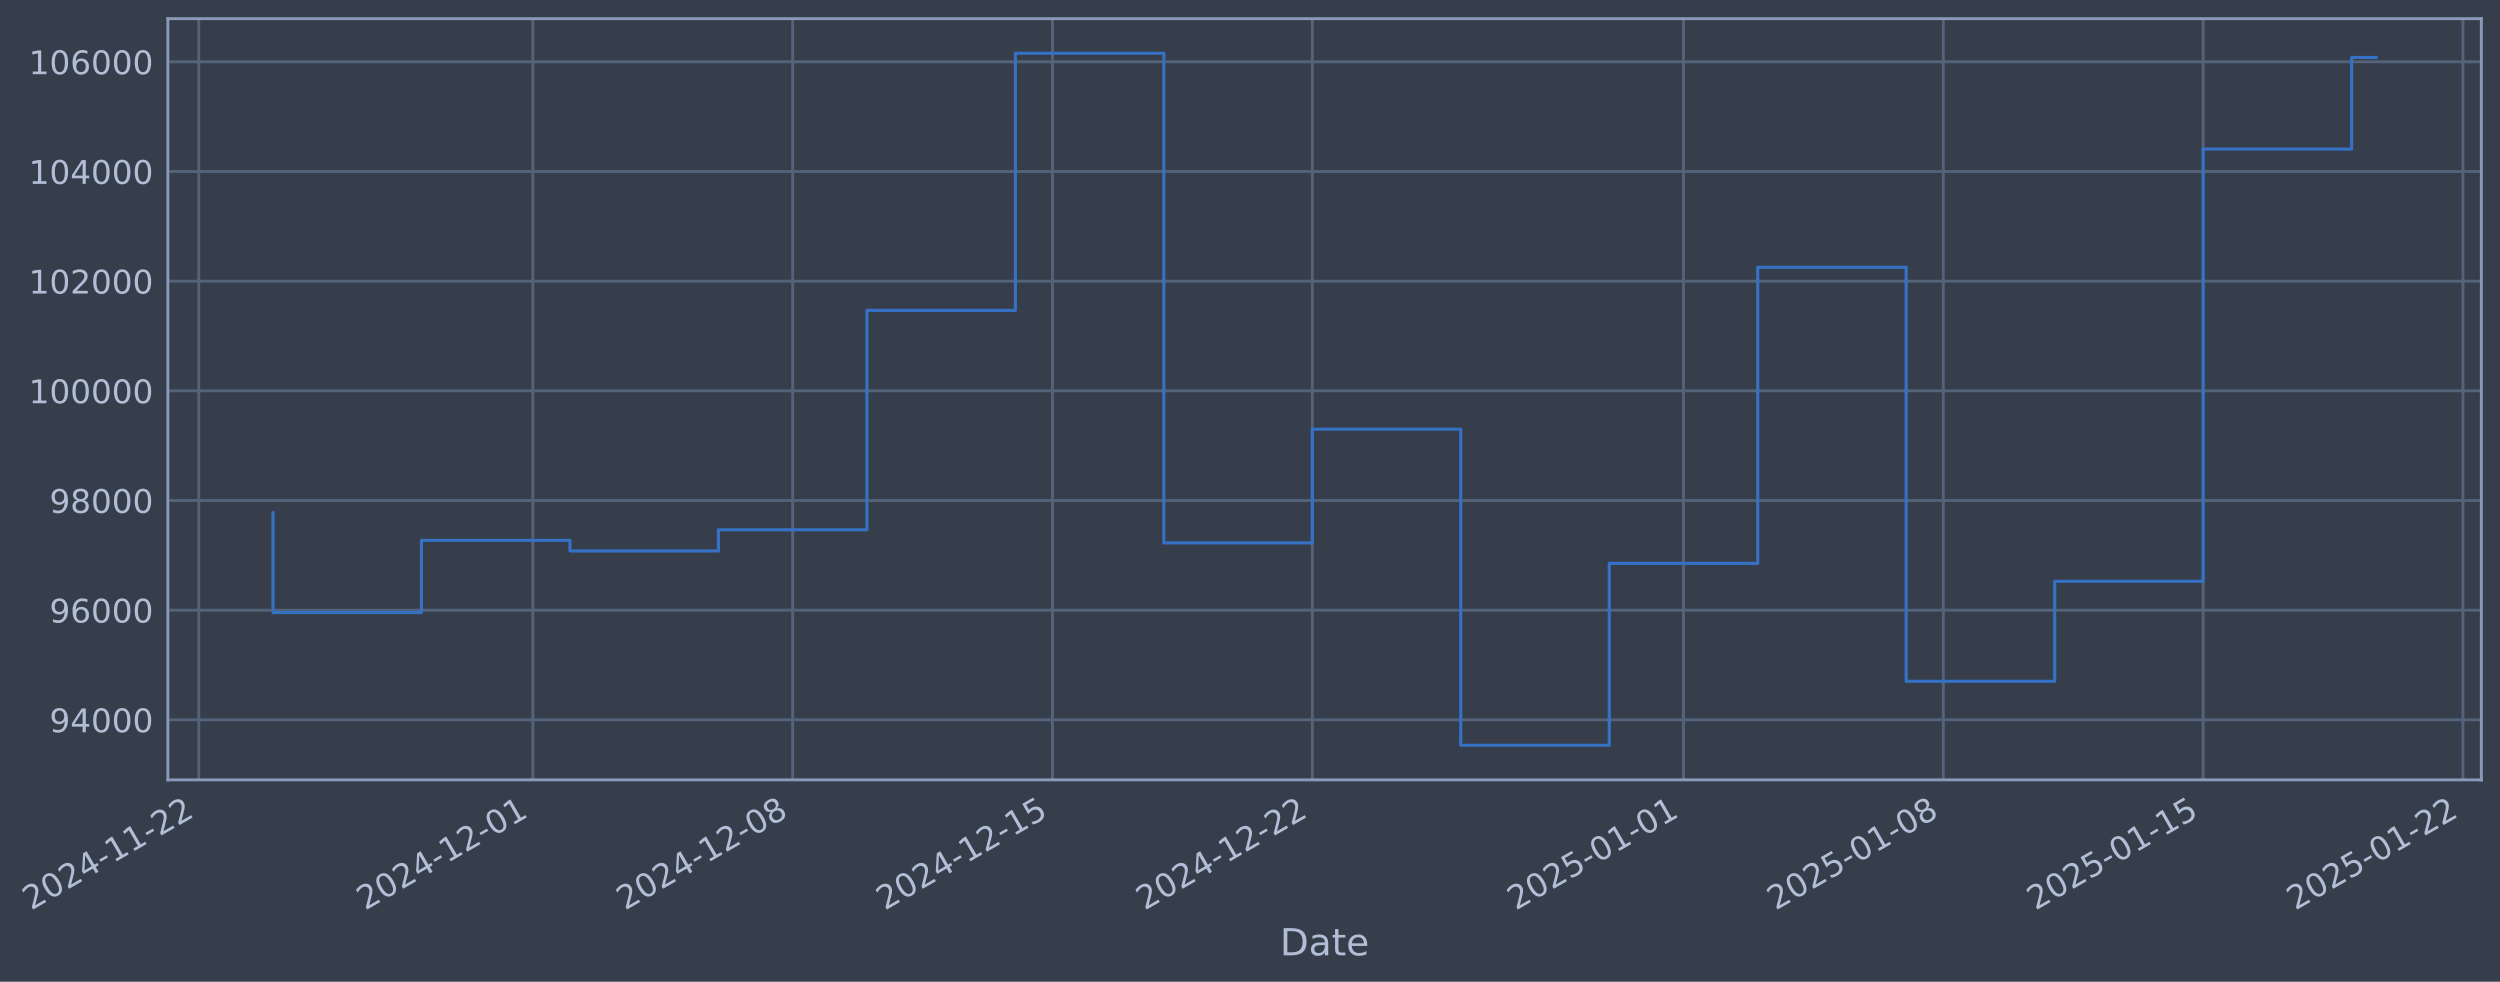
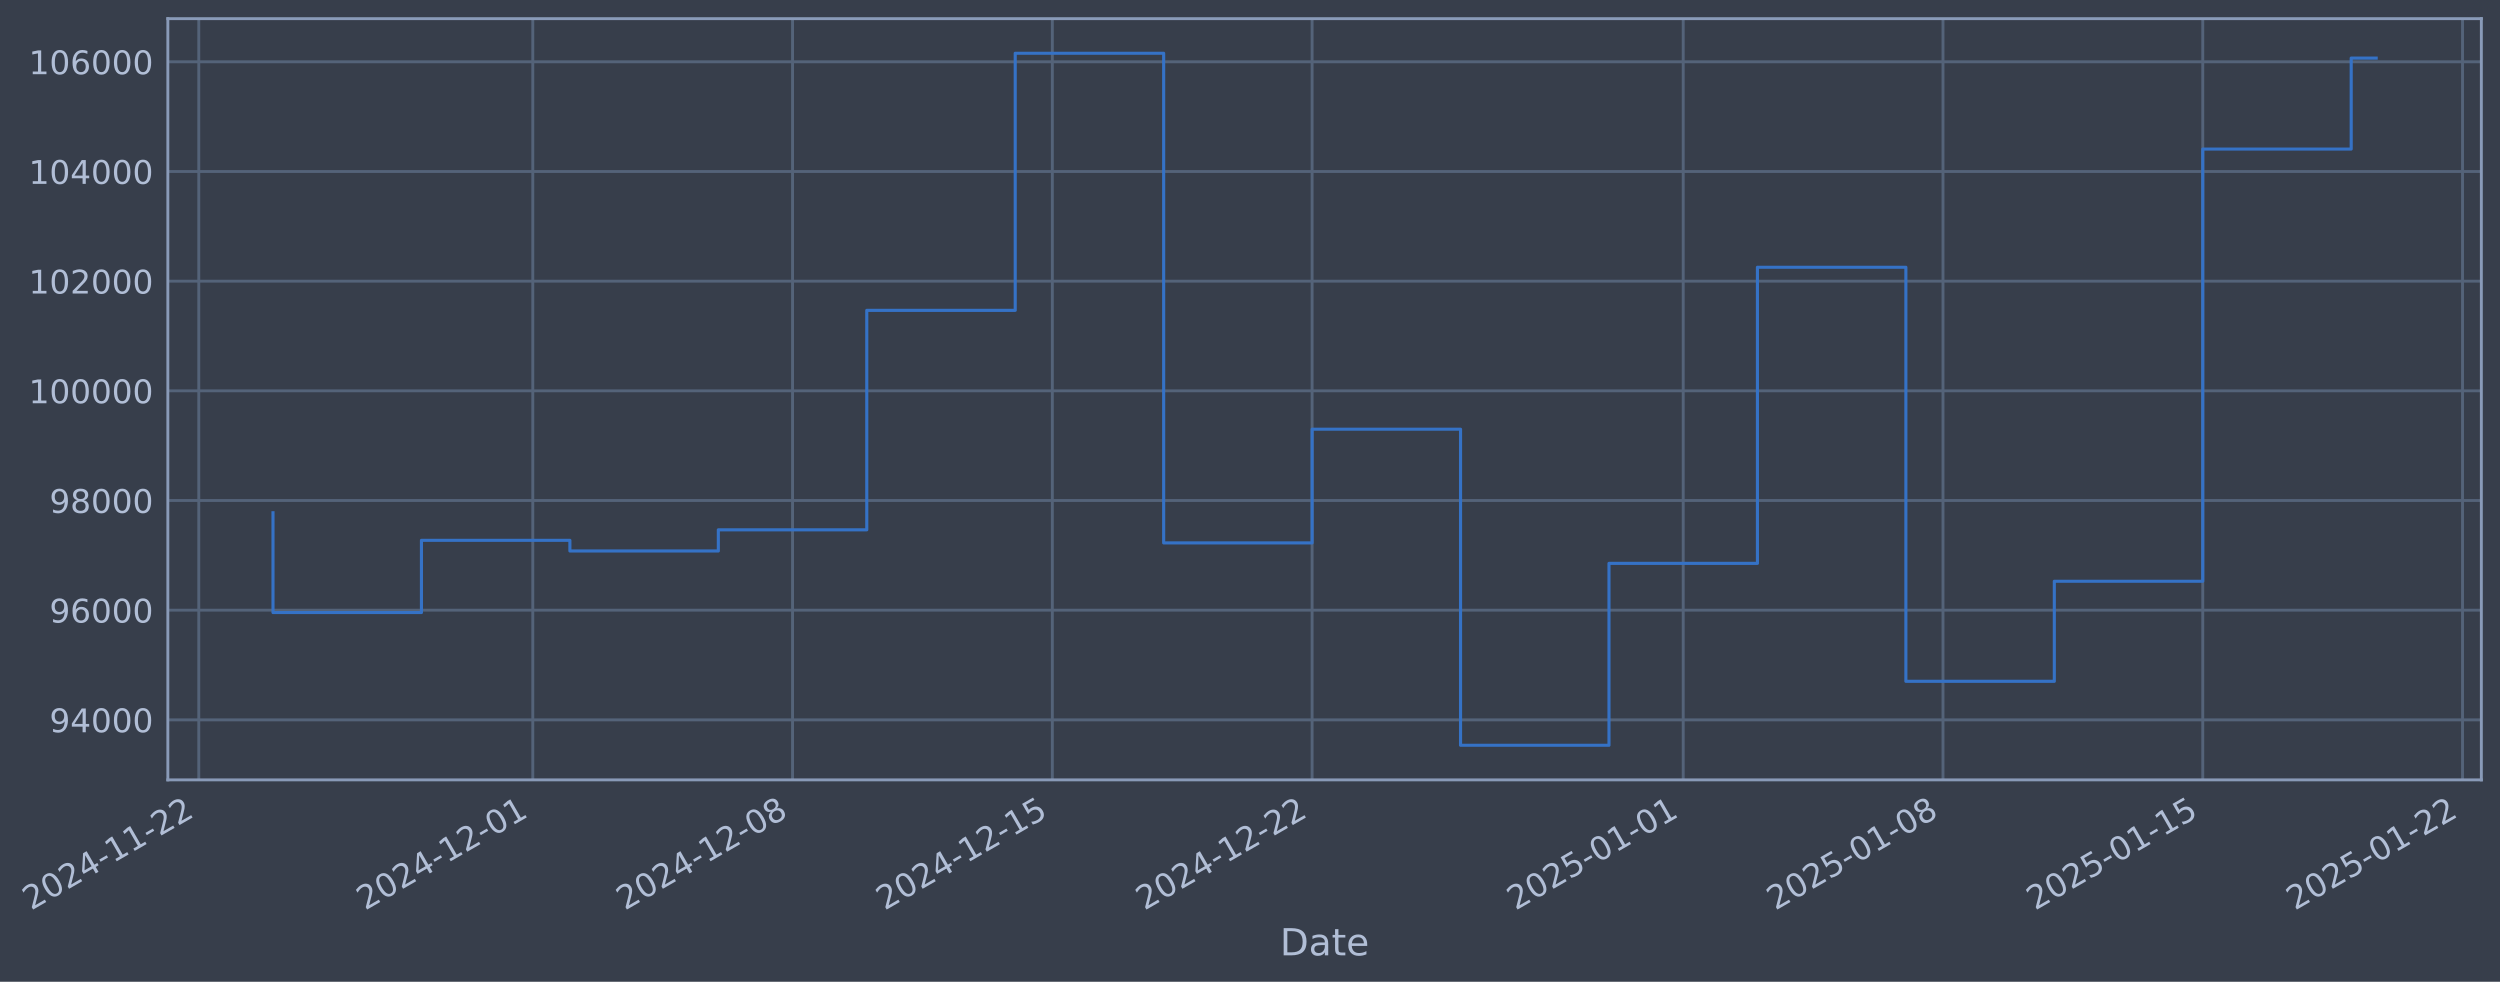
- <svg xmlns="http://www.w3.org/2000/svg" xmlns:xlink="http://www.w3.org/1999/xlink" width="964.779pt" height="378.87pt" viewBox="0 0 964.779 378.87" version="1.1">
+ <svg xmlns="http://www.w3.org/2000/svg" xmlns:xlink="http://www.w3.org/1999/xlink" width="964.773pt" height="378.87pt" viewBox="0 0 964.773 378.87" version="1.1">
  <defs>
    <style type="text/css">*{stroke-linejoin: round; stroke-linecap: butt}</style>
  </defs>
  <g id="figure_1">
    <g id="patch_1">
-       <path d="M 0 378.87  L 964.779 378.87  L 964.779 0  L 0 0  z " style="fill: #373e4b" />
+       <path d="M 0 378.87  L 964.773 378.87  L 964.773 0  L 0 0  z " style="fill: #373e4b" />
    </g>
    <g id="axes_1">
      <g id="patch_2">
-         <path d="M 64.779 300.96  L 957.579 300.96  L 957.579 7.2  L 64.779 7.2  z " style="fill: #373e4b" />
+         <path d="M 64.773 300.96  L 957.573 300.96  L 957.573 7.2  L 64.773 7.2  z " style="fill: #373e4b" />
      </g>
      <g id="matplotlib.axis_1">
        <g id="xtick_1">
          <g id="line2d_1">
-             <path d="M 76.713 300.96  L 76.713 7.2  " clip-path="url(#p7e23d3e527)" style="fill: none; stroke: #546379; stroke-width: 1.12; stroke-linecap: square" />
+             <path d="M 76.713 300.96  L 76.713 7.2  " clip-path="url(#p317686f708)" style="fill: none; stroke: #546379; stroke-width: 1.12; stroke-linecap: square" />
          </g>
          <g id="line2d_2" />
          <g id="text_1">
            <g style="fill: #b1bed6" transform="translate(11.98702 351.4642) rotate(-30) scale(0.126 -0.126)">
              <defs>
                <path id="DejaVuSans-32" d="M 1228 531  L 3431 531  L 3431 0  L 469 0  L 469 531  Q 828 903 1448 1529  Q 2069 2156 2228 2338  Q 2531 2678 2651 2914  Q 2772 3150 2772 3378  Q 2772 3750 2511 3984  Q 2250 4219 1831 4219  Q 1534 4219 1204 4116  Q 875 4013 500 3803  L 500 4441  Q 881 4594 1212 4672  Q 1544 4750 1819 4750  Q 2544 4750 2975 4387  Q 3406 4025 3406 3419  Q 3406 3131 3298 2873  Q 3191 2616 2906 2266  Q 2828 2175 2409 1742  Q 1991 1309 1228 531  z " transform="scale(0.015625)" />
                <path id="DejaVuSans-30" d="M 2034 4250  Q 1547 4250 1301 3770  Q 1056 3291 1056 2328  Q 1056 1369 1301 889  Q 1547 409 2034 409  Q 2525 409 2770 889  Q 3016 1369 3016 2328  Q 3016 3291 2770 3770  Q 2525 4250 2034 4250  z M 2034 4750  Q 2819 4750 3233 4129  Q 3647 3509 3647 2328  Q 3647 1150 3233 529  Q 2819 -91 2034 -91  Q 1250 -91 836 529  Q 422 1150 422 2328  Q 422 3509 836 4129  Q 1250 4750 2034 4750  z " transform="scale(0.015625)" />
                <path id="DejaVuSans-34" d="M 2419 4116  L 825 1625  L 2419 1625  L 2419 4116  z M 2253 4666  L 3047 4666  L 3047 1625  L 3713 1625  L 3713 1100  L 3047 1100  L 3047 0  L 2419 0  L 2419 1100  L 313 1100  L 313 1709  L 2253 4666  z " transform="scale(0.015625)" />
                <path id="DejaVuSans-2d" d="M 313 2009  L 1997 2009  L 1997 1497  L 313 1497  L 313 2009  z " transform="scale(0.015625)" />
                <path id="DejaVuSans-31" d="M 794 531  L 1825 531  L 1825 4091  L 703 3866  L 703 4441  L 1819 4666  L 2450 4666  L 2450 531  L 3481 531  L 3481 0  L 794 0  L 794 531  z " transform="scale(0.015625)" />
              </defs>
              <use xlink:href="#DejaVuSans-32" />
              <use xlink:href="#DejaVuSans-30" transform="translate(63.62305 0)" />
              <use xlink:href="#DejaVuSans-32" transform="translate(127.2461 0)" />
              <use xlink:href="#DejaVuSans-34" transform="translate(190.8691 0)" />
              <use xlink:href="#DejaVuSans-2d" transform="translate(254.4922 0)" />
              <use xlink:href="#DejaVuSans-31" transform="translate(290.5762 0)" />
              <use xlink:href="#DejaVuSans-31" transform="translate(354.1992 0)" />
              <use xlink:href="#DejaVuSans-2d" transform="translate(417.8223 0)" />
              <use xlink:href="#DejaVuSans-32" transform="translate(453.9062 0)" />
              <use xlink:href="#DejaVuSans-32" transform="translate(517.5293 0)" />
            </g>
          </g>
        </g>
        <g id="xtick_2">
          <g id="line2d_3">
-             <path d="M 205.629 300.96  L 205.629 7.2  " clip-path="url(#p7e23d3e527)" style="fill: none; stroke: #546379; stroke-width: 1.12; stroke-linecap: square" />
+             <path d="M 205.604 300.96  L 205.604 7.2  " clip-path="url(#p317686f708)" style="fill: none; stroke: #546379; stroke-width: 1.12; stroke-linecap: square" />
          </g>
          <g id="line2d_4" />
          <g id="text_2">
-             <g style="fill: #b1bed6" transform="translate(140.9038 351.4642) rotate(-30) scale(0.126 -0.126)">
+             <g style="fill: #b1bed6" transform="translate(140.879 351.4642) rotate(-30) scale(0.126 -0.126)">
              <use xlink:href="#DejaVuSans-32" />
              <use xlink:href="#DejaVuSans-30" transform="translate(63.62305 0)" />
              <use xlink:href="#DejaVuSans-32" transform="translate(127.2461 0)" />
              <use xlink:href="#DejaVuSans-34" transform="translate(190.8691 0)" />
              <use xlink:href="#DejaVuSans-2d" transform="translate(254.4922 0)" />
              <use xlink:href="#DejaVuSans-31" transform="translate(290.5762 0)" />
              <use xlink:href="#DejaVuSans-32" transform="translate(354.1992 0)" />
              <use xlink:href="#DejaVuSans-2d" transform="translate(417.8223 0)" />
              <use xlink:href="#DejaVuSans-30" transform="translate(453.9062 0)" />
              <use xlink:href="#DejaVuSans-31" transform="translate(517.5293 0)" />
            </g>
          </g>
        </g>
        <g id="xtick_3">
          <g id="line2d_5">
-             <path d="M 305.898 300.96  L 305.898 7.2  " clip-path="url(#p7e23d3e527)" style="fill: none; stroke: #546379; stroke-width: 1.12; stroke-linecap: square" />
+             <path d="M 305.854 300.96  L 305.854 7.2  " clip-path="url(#p317686f708)" style="fill: none; stroke: #546379; stroke-width: 1.12; stroke-linecap: square" />
          </g>
          <g id="line2d_6" />
          <g id="text_3">
-             <g style="fill: #b1bed6" transform="translate(241.1723 351.4642) rotate(-30) scale(0.126 -0.126)">
+             <g style="fill: #b1bed6" transform="translate(241.1283 351.4642) rotate(-30) scale(0.126 -0.126)">
              <defs>
                <path id="DejaVuSans-38" d="M 2034 2216  Q 1584 2216 1326 1975  Q 1069 1734 1069 1313  Q 1069 891 1326 650  Q 1584 409 2034 409  Q 2484 409 2743 651  Q 3003 894 3003 1313  Q 3003 1734 2745 1975  Q 2488 2216 2034 2216  z M 1403 2484  Q 997 2584 770 2862  Q 544 3141 544 3541  Q 544 4100 942 4425  Q 1341 4750 2034 4750  Q 2731 4750 3128 4425  Q 3525 4100 3525 3541  Q 3525 3141 3298 2862  Q 3072 2584 2669 2484  Q 3125 2378 3379 2068  Q 3634 1759 3634 1313  Q 3634 634 3220 271  Q 2806 -91 2034 -91  Q 1263 -91 848 271  Q 434 634 434 1313  Q 434 1759 690 2068  Q 947 2378 1403 2484  z M 1172 3481  Q 1172 3119 1398 2916  Q 1625 2713 2034 2713  Q 2441 2713 2670 2916  Q 2900 3119 2900 3481  Q 2900 3844 2670 4047  Q 2441 4250 2034 4250  Q 1625 4250 1398 4047  Q 1172 3844 1172 3481  z " transform="scale(0.015625)" />
              </defs>
              <use xlink:href="#DejaVuSans-32" />
              <use xlink:href="#DejaVuSans-30" transform="translate(63.62305 0)" />
              <use xlink:href="#DejaVuSans-32" transform="translate(127.2461 0)" />
              <use xlink:href="#DejaVuSans-34" transform="translate(190.8691 0)" />
              <use xlink:href="#DejaVuSans-2d" transform="translate(254.4922 0)" />
              <use xlink:href="#DejaVuSans-31" transform="translate(290.5762 0)" />
              <use xlink:href="#DejaVuSans-32" transform="translate(354.1992 0)" />
              <use xlink:href="#DejaVuSans-2d" transform="translate(417.8223 0)" />
              <use xlink:href="#DejaVuSans-30" transform="translate(453.9062 0)" />
              <use xlink:href="#DejaVuSans-38" transform="translate(517.5293 0)" />
            </g>
          </g>
        </g>
        <g id="xtick_4">
          <g id="line2d_7">
-             <path d="M 406.166 300.96  L 406.166 7.2  " clip-path="url(#p7e23d3e527)" style="fill: none; stroke: #546379; stroke-width: 1.12; stroke-linecap: square" />
+             <path d="M 406.103 300.96  L 406.103 7.2  " clip-path="url(#p317686f708)" style="fill: none; stroke: #546379; stroke-width: 1.12; stroke-linecap: square" />
          </g>
          <g id="line2d_8" />
          <g id="text_4">
-             <g style="fill: #b1bed6" transform="translate(341.4409 351.4642) rotate(-30) scale(0.126 -0.126)">
+             <g style="fill: #b1bed6" transform="translate(341.3775 351.4642) rotate(-30) scale(0.126 -0.126)">
              <defs>
                <path id="DejaVuSans-35" d="M 691 4666  L 3169 4666  L 3169 4134  L 1269 4134  L 1269 2991  Q 1406 3038 1543 3061  Q 1681 3084 1819 3084  Q 2600 3084 3056 2656  Q 3513 2228 3513 1497  Q 3513 744 3044 326  Q 2575 -91 1722 -91  Q 1428 -91 1123 -41  Q 819 9 494 109  L 494 744  Q 775 591 1075 516  Q 1375 441 1709 441  Q 2250 441 2565 725  Q 2881 1009 2881 1497  Q 2881 1984 2565 2268  Q 2250 2553 1709 2553  Q 1456 2553 1204 2497  Q 953 2441 691 2322  L 691 4666  z " transform="scale(0.015625)" />
              </defs>
              <use xlink:href="#DejaVuSans-32" />
              <use xlink:href="#DejaVuSans-30" transform="translate(63.62305 0)" />
              <use xlink:href="#DejaVuSans-32" transform="translate(127.2461 0)" />
              <use xlink:href="#DejaVuSans-34" transform="translate(190.8691 0)" />
              <use xlink:href="#DejaVuSans-2d" transform="translate(254.4922 0)" />
              <use xlink:href="#DejaVuSans-31" transform="translate(290.5762 0)" />
              <use xlink:href="#DejaVuSans-32" transform="translate(354.1992 0)" />
              <use xlink:href="#DejaVuSans-2d" transform="translate(417.8223 0)" />
              <use xlink:href="#DejaVuSans-31" transform="translate(453.9062 0)" />
              <use xlink:href="#DejaVuSans-35" transform="translate(517.5293 0)" />
            </g>
          </g>
        </g>
        <g id="xtick_5">
          <g id="line2d_9">
-             <path d="M 506.435 300.96  L 506.435 7.2  " clip-path="url(#p7e23d3e527)" style="fill: none; stroke: #546379; stroke-width: 1.12; stroke-linecap: square" />
+             <path d="M 506.352 300.96  L 506.352 7.2  " clip-path="url(#p317686f708)" style="fill: none; stroke: #546379; stroke-width: 1.12; stroke-linecap: square" />
          </g>
          <g id="line2d_10" />
          <g id="text_5">
-             <g style="fill: #b1bed6" transform="translate(441.7095 351.4642) rotate(-30) scale(0.126 -0.126)">
+             <g style="fill: #b1bed6" transform="translate(441.6268 351.4642) rotate(-30) scale(0.126 -0.126)">
              <use xlink:href="#DejaVuSans-32" />
              <use xlink:href="#DejaVuSans-30" transform="translate(63.62305 0)" />
              <use xlink:href="#DejaVuSans-32" transform="translate(127.2461 0)" />
              <use xlink:href="#DejaVuSans-34" transform="translate(190.8691 0)" />
              <use xlink:href="#DejaVuSans-2d" transform="translate(254.4922 0)" />
              <use xlink:href="#DejaVuSans-31" transform="translate(290.5762 0)" />
              <use xlink:href="#DejaVuSans-32" transform="translate(354.1992 0)" />
              <use xlink:href="#DejaVuSans-2d" transform="translate(417.8223 0)" />
              <use xlink:href="#DejaVuSans-32" transform="translate(453.9062 0)" />
              <use xlink:href="#DejaVuSans-32" transform="translate(517.5293 0)" />
            </g>
          </g>
        </g>
        <g id="xtick_6">
          <g id="line2d_11">
-             <path d="M 649.676 300.96  L 649.676 7.2  " clip-path="url(#p7e23d3e527)" style="fill: none; stroke: #546379; stroke-width: 1.12; stroke-linecap: square" />
+             <path d="M 649.566 300.96  L 649.566 7.2  " clip-path="url(#p317686f708)" style="fill: none; stroke: #546379; stroke-width: 1.12; stroke-linecap: square" />
          </g>
          <g id="line2d_12" />
          <g id="text_6">
-             <g style="fill: #b1bed6" transform="translate(584.9503 351.4642) rotate(-30) scale(0.126 -0.126)">
+             <g style="fill: #b1bed6" transform="translate(584.8401 351.4642) rotate(-30) scale(0.126 -0.126)">
              <use xlink:href="#DejaVuSans-32" />
              <use xlink:href="#DejaVuSans-30" transform="translate(63.62305 0)" />
              <use xlink:href="#DejaVuSans-32" transform="translate(127.2461 0)" />
              <use xlink:href="#DejaVuSans-35" transform="translate(190.8691 0)" />
              <use xlink:href="#DejaVuSans-2d" transform="translate(254.4922 0)" />
              <use xlink:href="#DejaVuSans-30" transform="translate(290.5762 0)" />
              <use xlink:href="#DejaVuSans-31" transform="translate(354.1992 0)" />
              <use xlink:href="#DejaVuSans-2d" transform="translate(417.8223 0)" />
              <use xlink:href="#DejaVuSans-30" transform="translate(453.9062 0)" />
              <use xlink:href="#DejaVuSans-31" transform="translate(517.5293 0)" />
            </g>
          </g>
        </g>
        <g id="xtick_7">
          <g id="line2d_13">
-             <path d="M 749.944 300.96  L 749.944 7.2  " clip-path="url(#p7e23d3e527)" style="fill: none; stroke: #546379; stroke-width: 1.12; stroke-linecap: square" />
+             <path d="M 749.815 300.96  L 749.815 7.2  " clip-path="url(#p317686f708)" style="fill: none; stroke: #546379; stroke-width: 1.12; stroke-linecap: square" />
          </g>
          <g id="line2d_14" />
          <g id="text_7">
-             <g style="fill: #b1bed6" transform="translate(685.2189 351.4642) rotate(-30) scale(0.126 -0.126)">
+             <g style="fill: #b1bed6" transform="translate(685.0894 351.4642) rotate(-30) scale(0.126 -0.126)">
              <use xlink:href="#DejaVuSans-32" />
              <use xlink:href="#DejaVuSans-30" transform="translate(63.62305 0)" />
              <use xlink:href="#DejaVuSans-32" transform="translate(127.2461 0)" />
              <use xlink:href="#DejaVuSans-35" transform="translate(190.8691 0)" />
              <use xlink:href="#DejaVuSans-2d" transform="translate(254.4922 0)" />
              <use xlink:href="#DejaVuSans-30" transform="translate(290.5762 0)" />
              <use xlink:href="#DejaVuSans-31" transform="translate(354.1992 0)" />
              <use xlink:href="#DejaVuSans-2d" transform="translate(417.8223 0)" />
              <use xlink:href="#DejaVuSans-30" transform="translate(453.9062 0)" />
              <use xlink:href="#DejaVuSans-38" transform="translate(517.5293 0)" />
            </g>
          </g>
        </g>
        <g id="xtick_8">
          <g id="line2d_15">
-             <path d="M 850.213 300.96  L 850.213 7.2  " clip-path="url(#p7e23d3e527)" style="fill: none; stroke: #546379; stroke-width: 1.12; stroke-linecap: square" />
+             <path d="M 850.064 300.96  L 850.064 7.2  " clip-path="url(#p317686f708)" style="fill: none; stroke: #546379; stroke-width: 1.12; stroke-linecap: square" />
          </g>
          <g id="line2d_16" />
          <g id="text_8">
-             <g style="fill: #b1bed6" transform="translate(785.4875 351.4642) rotate(-30) scale(0.126 -0.126)">
+             <g style="fill: #b1bed6" transform="translate(785.3387 351.4642) rotate(-30) scale(0.126 -0.126)">
              <use xlink:href="#DejaVuSans-32" />
              <use xlink:href="#DejaVuSans-30" transform="translate(63.62305 0)" />
              <use xlink:href="#DejaVuSans-32" transform="translate(127.2461 0)" />
              <use xlink:href="#DejaVuSans-35" transform="translate(190.8691 0)" />
              <use xlink:href="#DejaVuSans-2d" transform="translate(254.4922 0)" />
              <use xlink:href="#DejaVuSans-30" transform="translate(290.5762 0)" />
              <use xlink:href="#DejaVuSans-31" transform="translate(354.1992 0)" />
              <use xlink:href="#DejaVuSans-2d" transform="translate(417.8223 0)" />
              <use xlink:href="#DejaVuSans-31" transform="translate(453.9062 0)" />
              <use xlink:href="#DejaVuSans-35" transform="translate(517.5293 0)" />
            </g>
          </g>
        </g>
        <g id="xtick_9">
          <g id="line2d_17">
-             <path d="M 950.482 300.96  L 950.482 7.2  " clip-path="url(#p7e23d3e527)" style="fill: none; stroke: #546379; stroke-width: 1.12; stroke-linecap: square" />
+             <path d="M 950.313 300.96  L 950.313 7.2  " clip-path="url(#p317686f708)" style="fill: none; stroke: #546379; stroke-width: 1.12; stroke-linecap: square" />
          </g>
          <g id="line2d_18" />
          <g id="text_9">
-             <g style="fill: #b1bed6" transform="translate(885.7561 351.4642) rotate(-30) scale(0.126 -0.126)">
+             <g style="fill: #b1bed6" transform="translate(885.588 351.4642) rotate(-30) scale(0.126 -0.126)">
              <use xlink:href="#DejaVuSans-32" />
              <use xlink:href="#DejaVuSans-30" transform="translate(63.62305 0)" />
              <use xlink:href="#DejaVuSans-32" transform="translate(127.2461 0)" />
              <use xlink:href="#DejaVuSans-35" transform="translate(190.8691 0)" />
              <use xlink:href="#DejaVuSans-2d" transform="translate(254.4922 0)" />
              <use xlink:href="#DejaVuSans-30" transform="translate(290.5762 0)" />
              <use xlink:href="#DejaVuSans-31" transform="translate(354.1992 0)" />
              <use xlink:href="#DejaVuSans-2d" transform="translate(417.8223 0)" />
              <use xlink:href="#DejaVuSans-32" transform="translate(453.9062 0)" />
              <use xlink:href="#DejaVuSans-32" transform="translate(517.5293 0)" />
            </g>
          </g>
        </g>
        <g id="text_10">
-           <g style="fill: #b1bed6" transform="translate(493.9697 368.6753) scale(0.144 -0.144)">
+           <g style="fill: #b1bed6" transform="translate(493.9642 368.6753) scale(0.144 -0.144)">
            <defs>
              <path id="DejaVuSans-44" d="M 1259 4147  L 1259 519  L 2022 519  Q 2988 519 3436 956  Q 3884 1394 3884 2338  Q 3884 3275 3436 3711  Q 2988 4147 2022 4147  L 1259 4147  z M 628 4666  L 1925 4666  Q 3281 4666 3915 4102  Q 4550 3538 4550 2338  Q 4550 1131 3912 565  Q 3275 0 1925 0  L 628 0  L 628 4666  z " transform="scale(0.015625)" />
              <path id="DejaVuSans-61" d="M 2194 1759  Q 1497 1759 1228 1600  Q 959 1441 959 1056  Q 959 750 1161 570  Q 1363 391 1709 391  Q 2188 391 2477 730  Q 2766 1069 2766 1631  L 2766 1759  L 2194 1759  z M 3341 1997  L 3341 0  L 2766 0  L 2766 531  Q 2569 213 2275 61  Q 1981 -91 1556 -91  Q 1019 -91 701 211  Q 384 513 384 1019  Q 384 1609 779 1909  Q 1175 2209 1959 2209  L 2766 2209  L 2766 2266  Q 2766 2663 2505 2880  Q 2244 3097 1772 3097  Q 1472 3097 1187 3025  Q 903 2953 641 2809  L 641 3341  Q 956 3463 1253 3523  Q 1550 3584 1831 3584  Q 2591 3584 2966 3190  Q 3341 2797 3341 1997  z " transform="scale(0.015625)" />
              <path id="DejaVuSans-74" d="M 1172 4494  L 1172 3500  L 2356 3500  L 2356 3053  L 1172 3053  L 1172 1153  Q 1172 725 1289 603  Q 1406 481 1766 481  L 2356 481  L 2356 0  L 1766 0  Q 1100 0 847 248  Q 594 497 594 1153  L 594 3053  L 172 3053  L 172 3500  L 594 3500  L 594 4494  L 1172 4494  z " transform="scale(0.015625)" />
              <path id="DejaVuSans-65" d="M 3597 1894  L 3597 1613  L 953 1613  Q 991 1019 1311 708  Q 1631 397 2203 397  Q 2534 397 2845 478  Q 3156 559 3463 722  L 3463 178  Q 3153 47 2828 -22  Q 2503 -91 2169 -91  Q 1331 -91 842 396  Q 353 884 353 1716  Q 353 2575 817 3079  Q 1281 3584 2069 3584  Q 2775 3584 3186 3129  Q 3597 2675 3597 1894  z M 3022 2063  Q 3016 2534 2758 2815  Q 2500 3097 2075 3097  Q 1594 3097 1305 2825  Q 1016 2553 972 2059  L 3022 2063  z " transform="scale(0.015625)" />
            </defs>
            <use xlink:href="#DejaVuSans-44" />
            <use xlink:href="#DejaVuSans-61" transform="translate(77.00195 0)" />
            <use xlink:href="#DejaVuSans-74" transform="translate(138.2812 0)" />
            <use xlink:href="#DejaVuSans-65" transform="translate(177.4902 0)" />
          </g>
        </g>
      </g>
      <g id="matplotlib.axis_2">
        <g id="ytick_1">
          <g id="line2d_19">
-             <path d="M 64.779 277.797  L 957.579 277.797  " clip-path="url(#p7e23d3e527)" style="fill: none; stroke: #546379; stroke-width: 1.12; stroke-linecap: square" />
+             <path d="M 64.773 277.797  L 957.573 277.797  " clip-path="url(#p317686f708)" style="fill: none; stroke: #546379; stroke-width: 1.12; stroke-linecap: square" />
          </g>
          <g id="line2d_20" />
          <g id="text_11">
-             <g style="fill: #b1bed6" transform="translate(19.09512 282.5841) scale(0.126 -0.126)">
+             <g style="fill: #b1bed6" transform="translate(19.08961 282.5841) scale(0.126 -0.126)">
              <defs>
                <path id="DejaVuSans-39" d="M 703 97  L 703 672  Q 941 559 1184 500  Q 1428 441 1663 441  Q 2288 441 2617 861  Q 2947 1281 2994 2138  Q 2813 1869 2534 1725  Q 2256 1581 1919 1581  Q 1219 1581 811 2004  Q 403 2428 403 3163  Q 403 3881 828 4315  Q 1253 4750 1959 4750  Q 2769 4750 3195 4129  Q 3622 3509 3622 2328  Q 3622 1225 3098 567  Q 2575 -91 1691 -91  Q 1453 -91 1209 -44  Q 966 3 703 97  z M 1959 2075  Q 2384 2075 2632 2365  Q 2881 2656 2881 3163  Q 2881 3666 2632 3958  Q 2384 4250 1959 4250  Q 1534 4250 1286 3958  Q 1038 3666 1038 3163  Q 1038 2656 1286 2365  Q 1534 2075 1959 2075  z " transform="scale(0.015625)" />
              </defs>
              <use xlink:href="#DejaVuSans-39" />
              <use xlink:href="#DejaVuSans-34" transform="translate(63.62305 0)" />
              <use xlink:href="#DejaVuSans-30" transform="translate(127.2461 0)" />
              <use xlink:href="#DejaVuSans-30" transform="translate(190.8691 0)" />
              <use xlink:href="#DejaVuSans-30" transform="translate(254.4922 0)" />
            </g>
          </g>
        </g>
        <g id="ytick_2">
          <g id="line2d_21">
-             <path d="M 64.779 235.473  L 957.579 235.473  " clip-path="url(#p7e23d3e527)" style="fill: none; stroke: #546379; stroke-width: 1.12; stroke-linecap: square" />
+             <path d="M 64.773 235.473  L 957.573 235.473  " clip-path="url(#p317686f708)" style="fill: none; stroke: #546379; stroke-width: 1.12; stroke-linecap: square" />
          </g>
          <g id="line2d_22" />
          <g id="text_12">
-             <g style="fill: #b1bed6" transform="translate(19.09512 240.2602) scale(0.126 -0.126)">
+             <g style="fill: #b1bed6" transform="translate(19.08961 240.2602) scale(0.126 -0.126)">
              <defs>
                <path id="DejaVuSans-36" d="M 2113 2584  Q 1688 2584 1439 2293  Q 1191 2003 1191 1497  Q 1191 994 1439 701  Q 1688 409 2113 409  Q 2538 409 2786 701  Q 3034 994 3034 1497  Q 3034 2003 2786 2293  Q 2538 2584 2113 2584  z M 3366 4563  L 3366 3988  Q 3128 4100 2886 4159  Q 2644 4219 2406 4219  Q 1781 4219 1451 3797  Q 1122 3375 1075 2522  Q 1259 2794 1537 2939  Q 1816 3084 2150 3084  Q 2853 3084 3261 2657  Q 3669 2231 3669 1497  Q 3669 778 3244 343  Q 2819 -91 2113 -91  Q 1303 -91 875 529  Q 447 1150 447 2328  Q 447 3434 972 4092  Q 1497 4750 2381 4750  Q 2619 4750 2861 4703  Q 3103 4656 3366 4563  z " transform="scale(0.015625)" />
              </defs>
              <use xlink:href="#DejaVuSans-39" />
              <use xlink:href="#DejaVuSans-36" transform="translate(63.62305 0)" />
              <use xlink:href="#DejaVuSans-30" transform="translate(127.2461 0)" />
              <use xlink:href="#DejaVuSans-30" transform="translate(190.8691 0)" />
              <use xlink:href="#DejaVuSans-30" transform="translate(254.4922 0)" />
            </g>
          </g>
        </g>
        <g id="ytick_3">
          <g id="line2d_23">
-             <path d="M 64.779 193.149  L 957.579 193.149  " clip-path="url(#p7e23d3e527)" style="fill: none; stroke: #546379; stroke-width: 1.12; stroke-linecap: square" />
+             <path d="M 64.773 193.149  L 957.573 193.149  " clip-path="url(#p317686f708)" style="fill: none; stroke: #546379; stroke-width: 1.12; stroke-linecap: square" />
          </g>
          <g id="line2d_24" />
          <g id="text_13">
-             <g style="fill: #b1bed6" transform="translate(19.09512 197.9364) scale(0.126 -0.126)">
+             <g style="fill: #b1bed6" transform="translate(19.08961 197.9364) scale(0.126 -0.126)">
              <use xlink:href="#DejaVuSans-39" />
              <use xlink:href="#DejaVuSans-38" transform="translate(63.62305 0)" />
              <use xlink:href="#DejaVuSans-30" transform="translate(127.2461 0)" />
              <use xlink:href="#DejaVuSans-30" transform="translate(190.8691 0)" />
              <use xlink:href="#DejaVuSans-30" transform="translate(254.4922 0)" />
            </g>
          </g>
        </g>
        <g id="ytick_4">
          <g id="line2d_25">
-             <path d="M 64.779 150.826  L 957.579 150.826  " clip-path="url(#p7e23d3e527)" style="fill: none; stroke: #546379; stroke-width: 1.12; stroke-linecap: square" />
+             <path d="M 64.773 150.826  L 957.573 150.826  " clip-path="url(#p317686f708)" style="fill: none; stroke: #546379; stroke-width: 1.12; stroke-linecap: square" />
          </g>
          <g id="line2d_26" />
          <g id="text_14">
-             <g style="fill: #b1bed6" transform="translate(11.07837 155.6126) scale(0.126 -0.126)">
+             <g style="fill: #b1bed6" transform="translate(11.07286 155.6126) scale(0.126 -0.126)">
              <use xlink:href="#DejaVuSans-31" />
              <use xlink:href="#DejaVuSans-30" transform="translate(63.62305 0)" />
              <use xlink:href="#DejaVuSans-30" transform="translate(127.2461 0)" />
              <use xlink:href="#DejaVuSans-30" transform="translate(190.8691 0)" />
              <use xlink:href="#DejaVuSans-30" transform="translate(254.4922 0)" />
              <use xlink:href="#DejaVuSans-30" transform="translate(318.1152 0)" />
            </g>
          </g>
        </g>
        <g id="ytick_5">
          <g id="line2d_27">
-             <path d="M 64.779 108.502  L 957.579 108.502  " clip-path="url(#p7e23d3e527)" style="fill: none; stroke: #546379; stroke-width: 1.12; stroke-linecap: square" />
+             <path d="M 64.773 108.502  L 957.573 108.502  " clip-path="url(#p317686f708)" style="fill: none; stroke: #546379; stroke-width: 1.12; stroke-linecap: square" />
          </g>
          <g id="line2d_28" />
          <g id="text_15">
-             <g style="fill: #b1bed6" transform="translate(11.07837 113.2888) scale(0.126 -0.126)">
+             <g style="fill: #b1bed6" transform="translate(11.07286 113.2888) scale(0.126 -0.126)">
              <use xlink:href="#DejaVuSans-31" />
              <use xlink:href="#DejaVuSans-30" transform="translate(63.62305 0)" />
              <use xlink:href="#DejaVuSans-32" transform="translate(127.2461 0)" />
              <use xlink:href="#DejaVuSans-30" transform="translate(190.8691 0)" />
              <use xlink:href="#DejaVuSans-30" transform="translate(254.4922 0)" />
              <use xlink:href="#DejaVuSans-30" transform="translate(318.1152 0)" />
            </g>
          </g>
        </g>
        <g id="ytick_6">
          <g id="line2d_29">
-             <path d="M 64.779 66.178  L 957.579 66.178  " clip-path="url(#p7e23d3e527)" style="fill: none; stroke: #546379; stroke-width: 1.12; stroke-linecap: square" />
+             <path d="M 64.773 66.178  L 957.573 66.178  " clip-path="url(#p317686f708)" style="fill: none; stroke: #546379; stroke-width: 1.12; stroke-linecap: square" />
          </g>
          <g id="line2d_30" />
          <g id="text_16">
-             <g style="fill: #b1bed6" transform="translate(11.07837 70.96502) scale(0.126 -0.126)">
+             <g style="fill: #b1bed6" transform="translate(11.07286 70.96502) scale(0.126 -0.126)">
              <use xlink:href="#DejaVuSans-31" />
              <use xlink:href="#DejaVuSans-30" transform="translate(63.62305 0)" />
              <use xlink:href="#DejaVuSans-34" transform="translate(127.2461 0)" />
              <use xlink:href="#DejaVuSans-30" transform="translate(190.8691 0)" />
              <use xlink:href="#DejaVuSans-30" transform="translate(254.4922 0)" />
              <use xlink:href="#DejaVuSans-30" transform="translate(318.1152 0)" />
            </g>
          </g>
        </g>
        <g id="ytick_7">
          <g id="line2d_31">
-             <path d="M 64.779 23.854  L 957.579 23.854  " clip-path="url(#p7e23d3e527)" style="fill: none; stroke: #546379; stroke-width: 1.12; stroke-linecap: square" />
+             <path d="M 64.773 23.854  L 957.573 23.854  " clip-path="url(#p317686f708)" style="fill: none; stroke: #546379; stroke-width: 1.12; stroke-linecap: square" />
          </g>
          <g id="line2d_32" />
          <g id="text_17">
-             <g style="fill: #b1bed6" transform="translate(11.07837 28.64121) scale(0.126 -0.126)">
+             <g style="fill: #b1bed6" transform="translate(11.07286 28.64121) scale(0.126 -0.126)">
              <use xlink:href="#DejaVuSans-31" />
              <use xlink:href="#DejaVuSans-30" transform="translate(63.62305 0)" />
              <use xlink:href="#DejaVuSans-36" transform="translate(127.2461 0)" />
              <use xlink:href="#DejaVuSans-30" transform="translate(190.8691 0)" />
              <use xlink:href="#DejaVuSans-30" transform="translate(254.4922 0)" />
              <use xlink:href="#DejaVuSans-30" transform="translate(318.1152 0)" />
            </g>
          </g>
        </g>
      </g>
      <g id="line2d_33">
-         <path d="M 105.361 197.87  L 105.361 236.383  L 162.657 236.383  L 162.657 208.521  L 219.953 208.521  L 219.953 212.628  L 277.25 212.628  L 277.25 204.459  L 334.546 204.459  L 334.546 119.77  L 391.842 119.77  L 391.842 20.553  L 449.139 20.553  L 449.139 209.517  L 506.435 209.517  L 506.435 165.636  L 563.731 165.636  L 563.731 287.607  L 621.028 287.607  L 621.028 217.409  L 678.324 217.409  L 678.324 103.141  L 735.62 103.141  L 735.62 262.927  L 792.917 262.927  L 792.917 224.318  L 850.213 224.318  L 850.213 57.525  L 907.509 57.525  L 907.509 22.18  L 916.997 22.18  " clip-path="url(#p7e23d3e527)" style="fill: none; stroke: #3572c6; stroke-width: 1.2; stroke-linecap: square" />
+         <path d="M 105.355 197.87  L 105.355 236.383  L 162.64 236.383  L 162.64 208.521  L 219.926 208.521  L 219.926 212.628  L 277.211 212.628  L 277.211 204.459  L 334.496 204.459  L 334.496 119.77  L 391.782 119.77  L 391.782 20.553  L 449.067 20.553  L 449.067 209.517  L 506.352 209.517  L 506.352 165.636  L 563.638 165.636  L 563.638 287.607  L 620.923 287.607  L 620.923 217.409  L 678.208 217.409  L 678.208 103.141  L 735.494 103.141  L 735.494 262.927  L 792.779 262.927  L 792.779 224.318  L 850.064 224.318  L 850.064 57.525  L 907.35 57.525  L 907.35 22.419  L 916.992 22.419  " clip-path="url(#p317686f708)" style="fill: none; stroke: #3572c6; stroke-width: 1.2; stroke-linecap: square" />
      </g>
      <g id="patch_3">
-         <path d="M 64.779 300.96  L 64.779 7.2  " style="fill: none; stroke: #899ab8; stroke-width: 1.12; stroke-linejoin: miter; stroke-linecap: square" />
+         <path d="M 64.773 300.96  L 64.773 7.2  " style="fill: none; stroke: #899ab8; stroke-width: 1.12; stroke-linejoin: miter; stroke-linecap: square" />
      </g>
      <g id="patch_4">
-         <path d="M 957.579 300.96  L 957.579 7.2  " style="fill: none; stroke: #899ab8; stroke-width: 1.12; stroke-linejoin: miter; stroke-linecap: square" />
+         <path d="M 957.573 300.96  L 957.573 7.2  " style="fill: none; stroke: #899ab8; stroke-width: 1.12; stroke-linejoin: miter; stroke-linecap: square" />
      </g>
      <g id="patch_5">
-         <path d="M 64.779 300.96  L 957.579 300.96  " style="fill: none; stroke: #899ab8; stroke-width: 1.12; stroke-linejoin: miter; stroke-linecap: square" />
+         <path d="M 64.773 300.96  L 957.573 300.96  " style="fill: none; stroke: #899ab8; stroke-width: 1.12; stroke-linejoin: miter; stroke-linecap: square" />
      </g>
      <g id="patch_6">
-         <path d="M 64.779 7.2  L 957.579 7.2  " style="fill: none; stroke: #899ab8; stroke-width: 1.12; stroke-linejoin: miter; stroke-linecap: square" />
+         <path d="M 64.773 7.2  L 957.573 7.2  " style="fill: none; stroke: #899ab8; stroke-width: 1.12; stroke-linejoin: miter; stroke-linecap: square" />
      </g>
    </g>
  </g>
  <defs>
-     <clipPath id="p7e23d3e527">
-       <rect x="64.779" y="7.2" width="892.8" height="293.76" />
+     <clipPath id="p317686f708">
+       <rect x="64.773" y="7.2" width="892.8" height="293.76" />
    </clipPath>
  </defs>
</svg>
